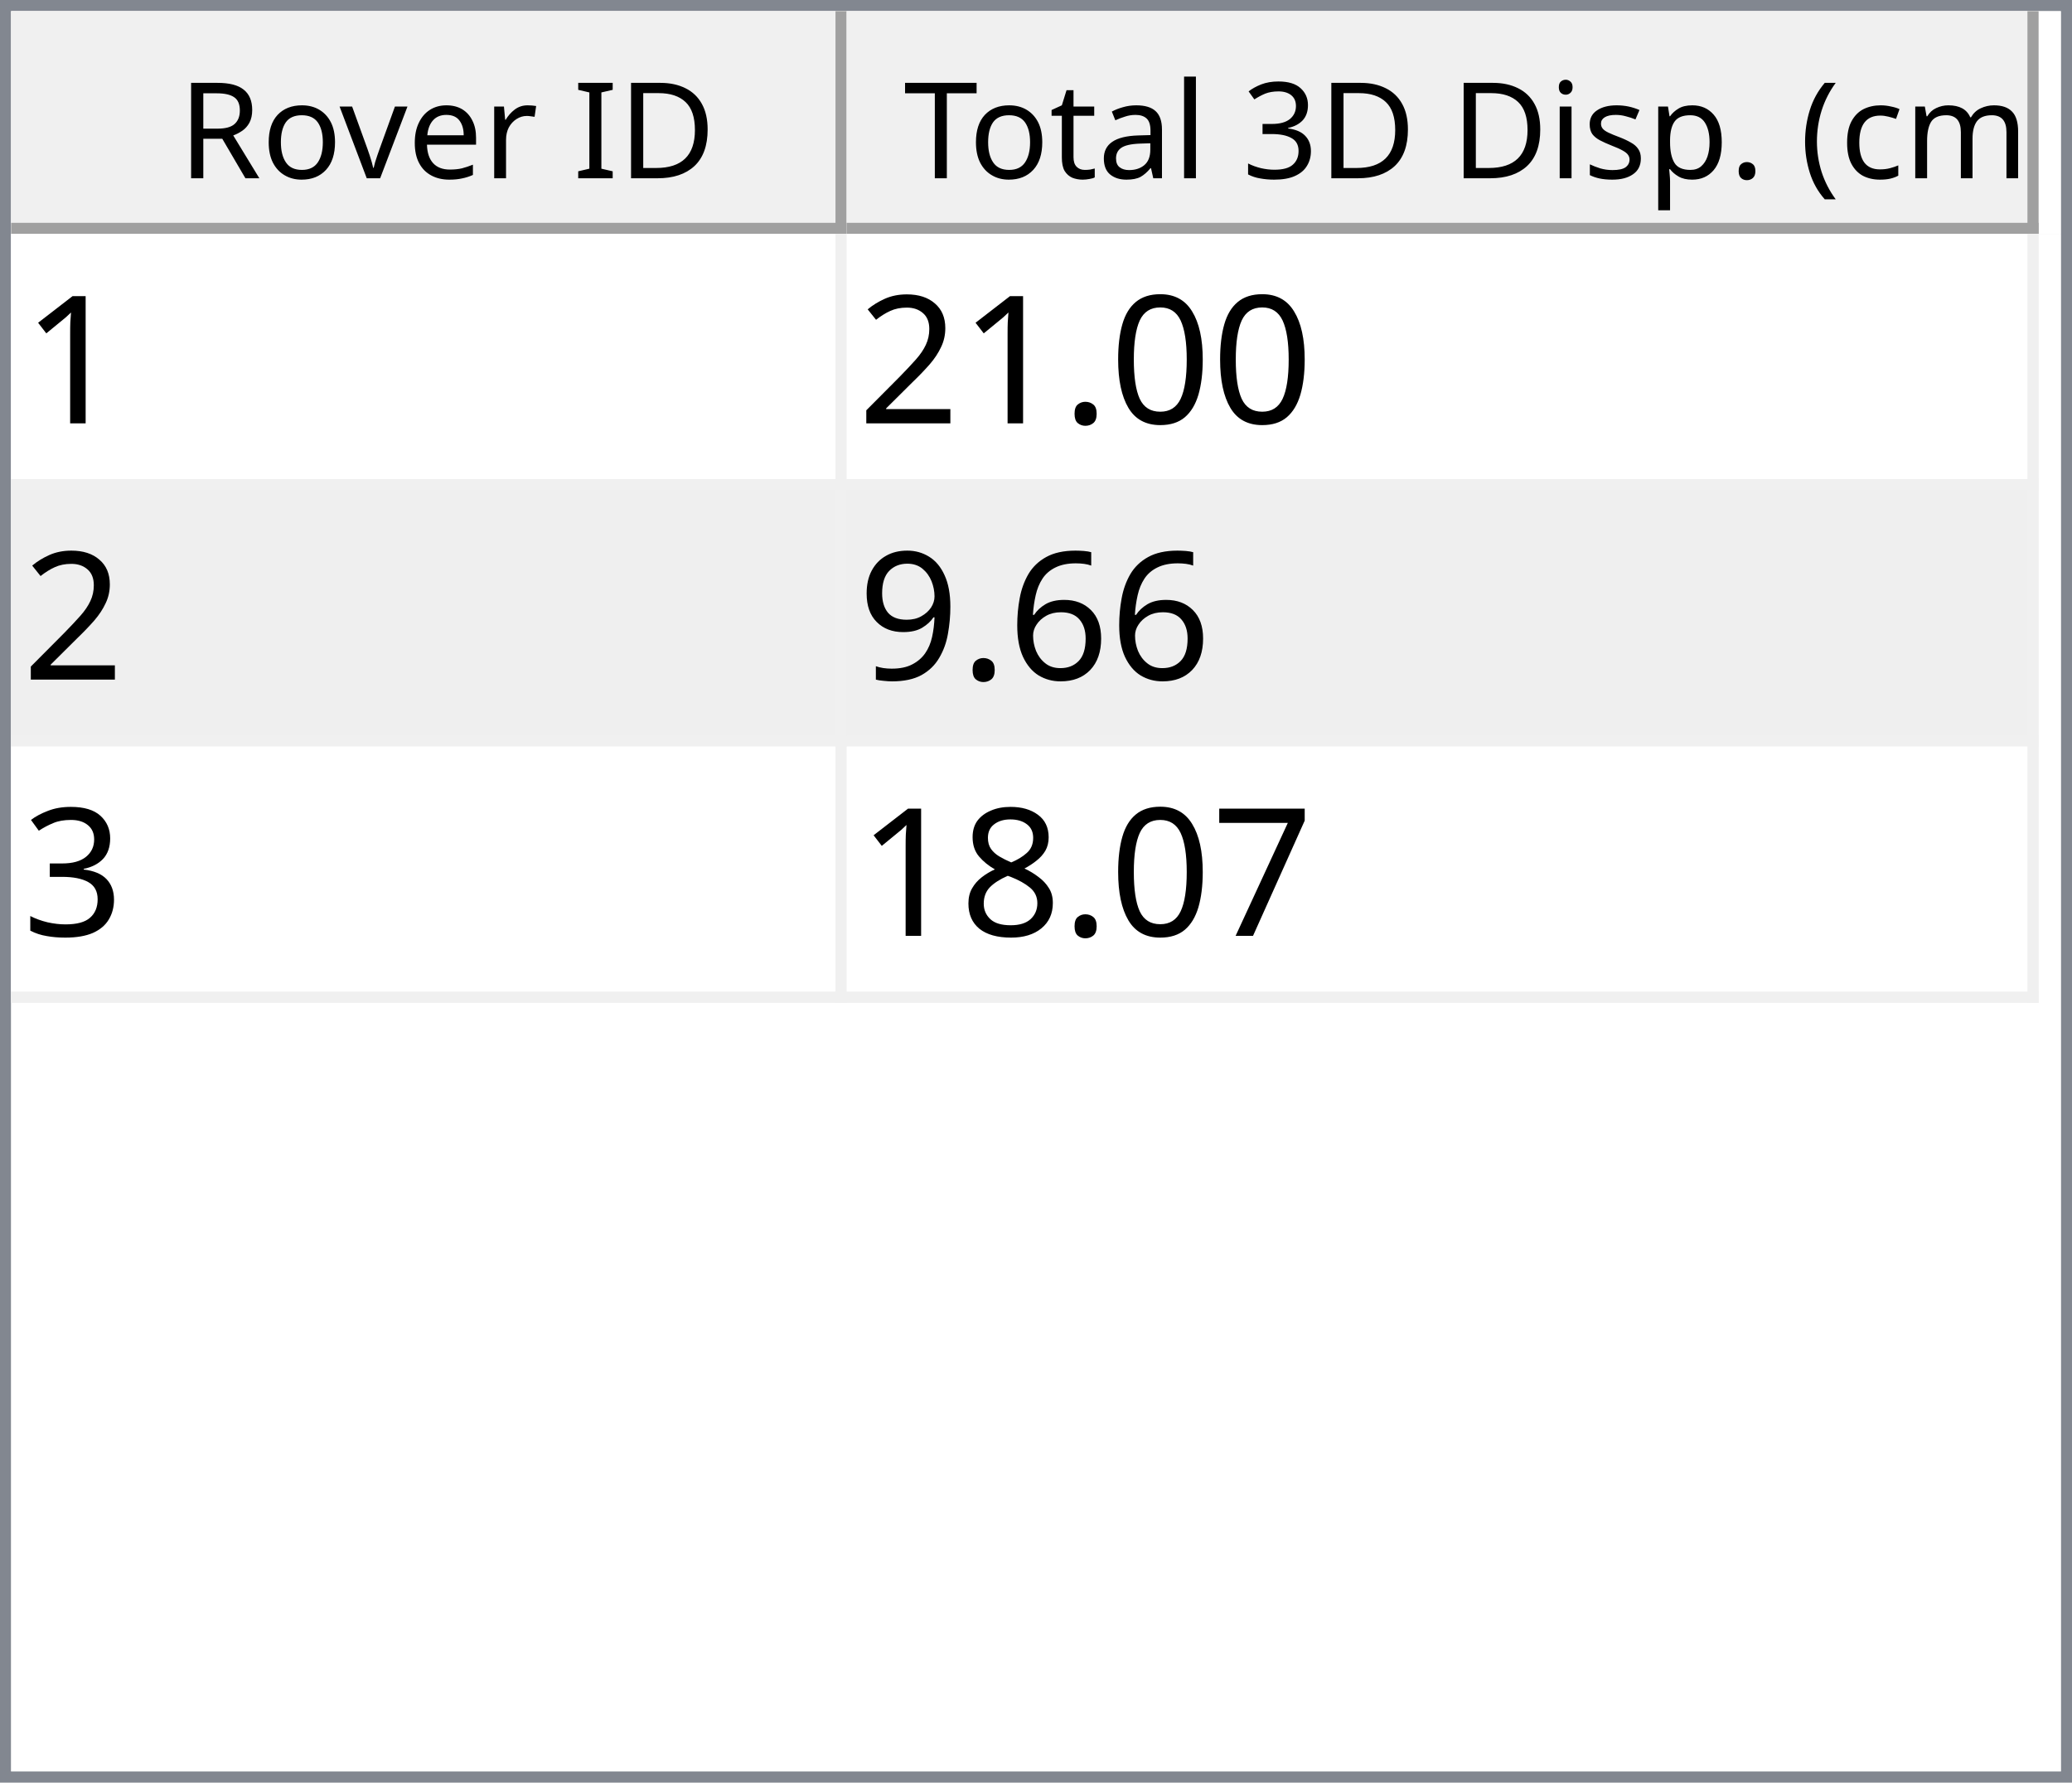
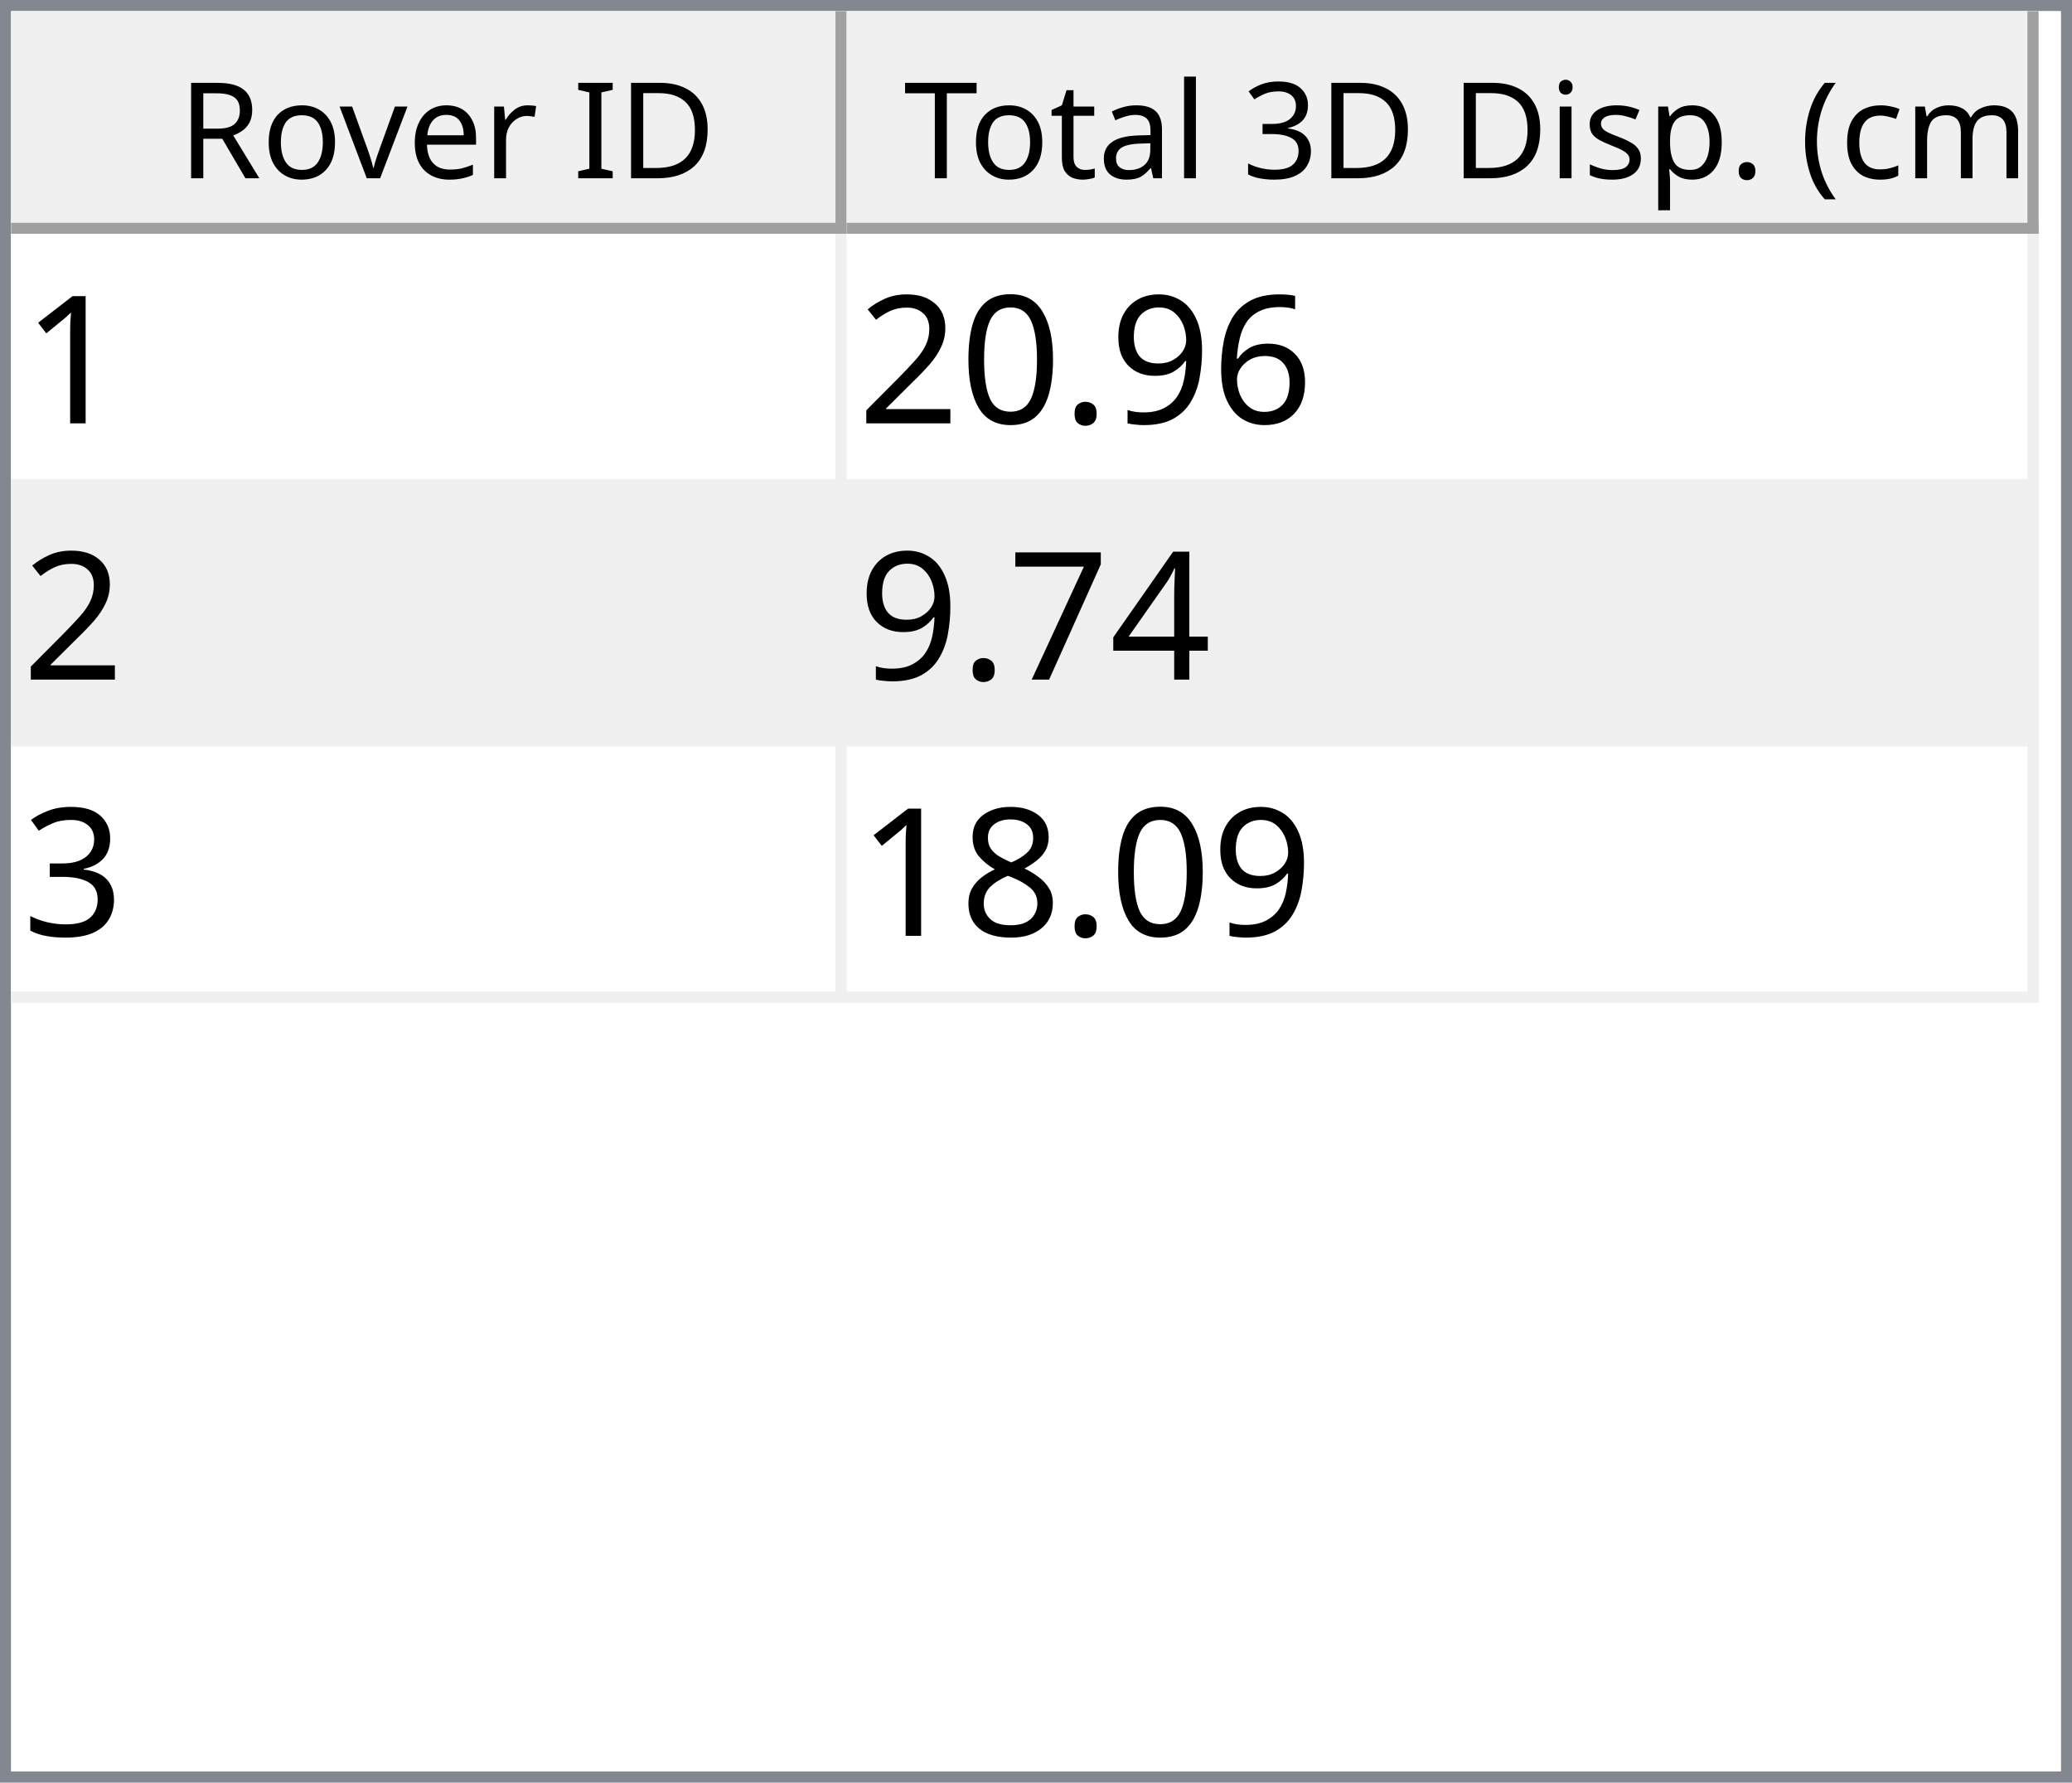
<svg xmlns="http://www.w3.org/2000/svg" style="fill-opacity:1; color-rendering:auto; color-interpolation:auto; text-rendering:auto; stroke:black; stroke-linecap:square; stroke-miterlimit:10; shape-rendering:auto; stroke-opacity:1; fill:black; stroke-dasharray:none; font-weight:normal; stroke-width:1; font-family:'Dialog'; font-style:normal; stroke-linejoin:miter; font-size:12px; stroke-dashoffset:0; image-rendering:auto;" width="186" height="160">
  <defs id="genericDefs" />
  <g>
    <defs id="defs1">
      <clipPath clipPathUnits="userSpaceOnUse" id="clipPath1">
        <path d="M0 0 L186 0 L186 160 L0 160 L0 0 Z" />
      </clipPath>
      <clipPath clipPathUnits="userSpaceOnUse" id="clipPath2">
        <path d="M0 0 L0 160 L186 160 L186 0 Z" />
      </clipPath>
      <clipPath clipPathUnits="userSpaceOnUse" id="clipPath3">
        <path d="M0 0 L0 20 L184 20 L184 0 Z" />
      </clipPath>
      <clipPath clipPathUnits="userSpaceOnUse" id="clipPath4">
        <path d="M0 0 L0 20 L75 20 L75 0 Z" />
      </clipPath>
      <clipPath clipPathUnits="userSpaceOnUse" id="clipPath5">
        <path d="M1 1 L1 19 L74 19 L74 1 Z" />
      </clipPath>
      <clipPath clipPathUnits="userSpaceOnUse" id="clipPath6">
        <path d="M0 0 L0 18 L73 18 L73 0 Z" />
      </clipPath>
      <clipPath clipPathUnits="userSpaceOnUse" id="clipPath7">
        <path d="M-0.5 -0.5 L-0.5 19.5 L74.5 19.5 L74.5 -0.5 Z" />
      </clipPath>
      <clipPath clipPathUnits="userSpaceOnUse" id="clipPath8">
        <path d="M0 0 L0 20 L107 20 L107 0 Z" />
      </clipPath>
      <clipPath clipPathUnits="userSpaceOnUse" id="clipPath9">
        <path d="M1 1 L1 19 L106 19 L106 1 Z" />
      </clipPath>
      <clipPath clipPathUnits="userSpaceOnUse" id="clipPath10">
        <path d="M0 0 L0 18 L105 18 L105 0 Z" />
      </clipPath>
      <clipPath clipPathUnits="userSpaceOnUse" id="clipPath11">
        <path d="M-0.5 -0.5 L-0.5 19.5 L106.5 19.5 L106.5 -0.5 Z" />
      </clipPath>
      <clipPath clipPathUnits="userSpaceOnUse" id="clipPath12">
        <path d="M0 0 L0 138 L184 138 L184 0 Z" />
      </clipPath>
      <clipPath clipPathUnits="userSpaceOnUse" id="clipPath13">
        <path d="M0 0 L0 69 L182 69 L182 0 Z" />
      </clipPath>
      <clipPath clipPathUnits="userSpaceOnUse" id="clipPath14">
        <path d="M-0.5 -0.5 L-0.5 68.5 L181.5 68.5 L181.5 -0.5 Z" />
      </clipPath>
      <clipPath clipPathUnits="userSpaceOnUse" id="clipPath15">
        <path d="M0 0 L0 22 L74 22 L74 0 Z" />
      </clipPath>
      <clipPath clipPathUnits="userSpaceOnUse" id="clipPath16">
        <path d="M0 0 L0 22 L106 22 L106 0 Z" />
      </clipPath>
      <font horiz-adv-x="64.551" id="font1">
        <font-face ascent="107.91" descent="25.098" units-per-em="100" style="font-style:normal; font-family:Segoe UI; font-weight:normal;" />
        <missing-glyph horiz-adv-x="64.551" d="M8.109 0 L8.109 68.266 L56.453 68.266 L56.453 0 L8.109 0 ZM15.328 7.234 L49.219 7.234 L49.219 61.031 L15.328 61.031 L15.328 7.234 Z" />
        <glyph unicode="D" horiz-adv-x="70.117" d="M9.188 0 L9.188 70.016 L28.516 70.016 Q65.531 70.016 65.531 35.891 Q65.531 19.672 55.25 9.836 Q44.969 0 27.734 0 L9.188 0 ZM17.391 62.594 L17.391 7.422 L27.828 7.422 Q41.609 7.422 49.273 14.797 Q56.938 22.172 56.938 35.688 Q56.938 62.594 28.328 62.594 L17.391 62.594 Z" />
        <glyph unicode="I" horiz-adv-x="26.611" d="M17.391 0 L9.188 0 L9.188 70.016 L17.391 70.016 L17.391 0 Z" />
        <glyph unicode=" " horiz-adv-x="27.393" d="" />
        <glyph unicode="r" horiz-adv-x="34.766" d="M34.188 41.891 Q32.078 43.5 28.125 43.5 Q23 43.5 19.555 38.672 Q16.109 33.844 16.109 25.484 L16.109 0 L8.109 0 L8.109 50 L16.109 50 L16.109 39.703 L16.312 39.703 Q18.016 44.969 21.531 47.922 Q25.047 50.875 29.391 50.875 Q32.516 50.875 34.188 50.203 L34.188 41.891 Z" />
        <glyph unicode="e" horiz-adv-x="52.295" d="M48.297 23 L12.984 23 Q13.188 14.656 17.484 10.109 Q21.781 5.562 29.297 5.562 Q37.75 5.562 44.828 11.141 L44.828 3.609 Q38.234 -1.172 27.391 -1.172 Q16.797 -1.172 10.742 5.641 Q4.688 12.453 4.688 24.812 Q4.688 36.469 11.305 43.82 Q17.922 51.172 27.734 51.172 Q37.547 51.172 42.922 44.828 Q48.297 38.484 48.297 27.203 L48.297 23 ZM40.094 29.781 Q40.047 36.719 36.75 40.578 Q33.453 44.438 27.594 44.438 Q21.922 44.438 17.969 40.383 Q14.016 36.328 13.094 29.781 L40.094 29.781 Z" />
        <glyph unicode="v" horiz-adv-x="47.9" d="M47.406 50 L27.484 0 L19.625 0 L0.688 50 L9.469 50 L22.172 13.672 Q23.578 9.672 23.922 6.688 L24.125 6.688 Q24.609 10.453 25.688 13.484 L38.969 50 L47.406 50 Z" />
        <glyph unicode="o" horiz-adv-x="58.594" d="M29 -1.172 Q17.922 -1.172 11.305 5.836 Q4.688 12.844 4.688 24.422 Q4.688 37.016 11.57 44.094 Q18.453 51.172 30.172 51.172 Q41.359 51.172 47.633 44.289 Q53.906 37.406 53.906 25.203 Q53.906 13.234 47.141 6.031 Q40.375 -1.172 29 -1.172 ZM29.594 44.438 Q21.875 44.438 17.383 39.188 Q12.891 33.938 12.891 24.703 Q12.891 15.828 17.43 10.695 Q21.969 5.562 29.594 5.562 Q37.359 5.562 41.531 10.594 Q45.703 15.625 45.703 24.906 Q45.703 34.281 41.531 39.359 Q37.359 44.438 29.594 44.438 Z" />
        <glyph unicode="R" horiz-adv-x="59.814" d="M59.375 0 L49.609 0 L37.891 19.625 Q36.281 22.359 34.766 24.289 Q33.25 26.219 31.664 27.438 Q30.078 28.656 28.25 29.219 Q26.422 29.781 24.125 29.781 L17.391 29.781 L17.391 0 L9.188 0 L9.188 70.016 L30.078 70.016 Q34.672 70.016 38.555 68.867 Q42.438 67.719 45.289 65.375 Q48.141 63.031 49.758 59.547 Q51.375 56.062 51.375 51.375 Q51.375 47.703 50.273 44.656 Q49.172 41.609 47.148 39.211 Q45.125 36.812 42.266 35.133 Q39.406 33.453 35.844 32.516 L35.844 32.328 Q37.594 31.547 38.891 30.547 Q40.188 29.547 41.359 28.18 Q42.531 26.812 43.68 25.078 Q44.828 23.344 46.234 21.047 L59.375 0 ZM17.391 62.594 L17.391 37.203 L28.516 37.203 Q31.594 37.203 34.203 38.133 Q36.812 39.062 38.719 40.797 Q40.625 42.531 41.703 45.047 Q42.781 47.562 42.781 50.688 Q42.781 56.297 39.141 59.445 Q35.5 62.594 28.609 62.594 L17.391 62.594 Z" />
        <glyph unicode=")" horiz-adv-x="30.176" d="M8.297 -15.922 L1.172 -15.922 Q16.406 2.344 16.406 26.812 Q16.406 51.469 1.078 70.016 L8.297 70.016 Q23.531 52.156 23.531 26.703 Q23.531 1.375 8.297 -15.922 Z" />
        <glyph unicode="m" horiz-adv-x="86.133" d="M79.109 0 L71.094 0 L71.094 28.719 Q71.094 37.016 68.531 40.727 Q65.969 44.438 59.906 44.438 Q54.781 44.438 51.195 39.75 Q47.609 35.062 47.609 28.516 L47.609 0 L39.594 0 L39.594 29.688 Q39.594 44.438 28.219 44.438 Q22.953 44.438 19.531 40.016 Q16.109 35.594 16.109 28.516 L16.109 0 L8.109 0 L8.109 50 L16.109 50 L16.109 42.094 L16.312 42.094 Q21.625 51.172 31.844 51.172 Q36.969 51.172 40.773 48.312 Q44.578 45.453 46 40.828 Q51.562 51.172 62.594 51.172 Q79.109 51.172 79.109 30.812 L79.109 0 Z" />
        <glyph unicode="c" horiz-adv-x="46.191" d="M42.188 2.297 Q36.422 -1.172 28.516 -1.172 Q17.828 -1.172 11.258 5.789 Q4.688 12.75 4.688 23.828 Q4.688 36.188 11.766 43.68 Q18.844 51.172 30.672 51.172 Q37.25 51.172 42.281 48.734 L42.281 40.531 Q36.719 44.438 30.375 44.438 Q22.703 44.438 17.797 38.945 Q12.891 33.453 12.891 24.516 Q12.891 15.719 17.508 10.641 Q22.125 5.562 29.891 5.562 Q36.422 5.562 42.188 9.906 L42.188 2.297 Z" />
        <glyph unicode="(" horiz-adv-x="30.176" d="M29.109 -15.922 L21.969 -15.922 Q6.844 1.375 6.844 26.703 Q6.844 52.156 21.969 70.016 L29.203 70.016 Q13.875 51.469 13.875 26.812 Q13.875 2.344 29.109 -15.922 Z" />
        <glyph unicode="." horiz-adv-x="21.68" d="M10.891 -1.078 Q8.641 -1.078 7.055 0.539 Q5.469 2.156 5.469 4.391 Q5.469 6.641 7.055 8.273 Q8.641 9.906 10.891 9.906 Q13.188 9.906 14.797 8.273 Q16.406 6.641 16.406 4.391 Q16.406 2.156 14.797 0.539 Q13.188 -1.078 10.891 -1.078 Z" />
        <glyph unicode="p" horiz-adv-x="58.789" d="M16.312 7.234 L16.109 7.234 L16.109 -23 L8.109 -23 L8.109 50 L16.109 50 L16.109 41.219 L16.312 41.219 Q22.219 51.172 33.594 51.172 Q43.266 51.172 48.688 44.461 Q54.109 37.75 54.109 26.469 Q54.109 13.922 48 6.375 Q41.891 -1.172 31.297 -1.172 Q21.578 -1.172 16.312 7.234 ZM16.109 27.391 L16.109 20.406 Q16.109 14.203 20.141 9.883 Q24.172 5.562 30.375 5.562 Q37.641 5.562 41.773 11.133 Q45.906 16.703 45.906 26.609 Q45.906 34.969 42.047 39.703 Q38.188 44.438 31.594 44.438 Q24.609 44.438 20.359 39.578 Q16.109 34.719 16.109 27.391 Z" />
        <glyph unicode="s" horiz-adv-x="42.432" d="M5.078 1.812 L5.078 10.406 Q11.625 5.562 19.484 5.562 Q30.031 5.562 30.031 12.594 Q30.031 14.594 29.125 15.992 Q28.219 17.391 26.68 18.461 Q25.141 19.531 23.07 20.383 Q21 21.234 18.609 22.172 Q15.281 23.484 12.766 24.828 Q10.25 26.172 8.57 27.859 Q6.891 29.547 6.031 31.695 Q5.172 33.844 5.172 36.719 Q5.172 40.234 6.789 42.945 Q8.406 45.656 11.086 47.484 Q13.766 49.312 17.211 50.242 Q20.656 51.172 24.312 51.172 Q30.812 51.172 35.938 48.922 L35.938 40.828 Q30.422 44.438 23.25 44.438 Q21 44.438 19.195 43.922 Q17.391 43.406 16.094 42.477 Q14.797 41.547 14.086 40.258 Q13.375 38.969 13.375 37.406 Q13.375 35.453 14.086 34.133 Q14.797 32.812 16.164 31.789 Q17.531 30.766 19.484 29.938 Q21.438 29.109 23.922 28.125 Q27.25 26.859 29.883 25.516 Q32.516 24.172 34.375 22.484 Q36.234 20.797 37.234 18.602 Q38.234 16.406 38.234 13.375 Q38.234 9.672 36.602 6.938 Q34.969 4.203 32.234 2.398 Q29.5 0.594 25.93 -0.289 Q22.359 -1.172 18.453 -1.172 Q10.75 -1.172 5.078 1.812 Z" />
        <glyph unicode="i" horiz-adv-x="24.219" d="M12.203 62.703 Q10.062 62.703 8.547 64.164 Q7.031 65.625 7.031 67.875 Q7.031 70.125 8.547 71.609 Q10.062 73.094 12.203 73.094 Q14.406 73.094 15.945 71.609 Q17.484 70.125 17.484 67.875 Q17.484 65.719 15.945 64.211 Q14.406 62.703 12.203 62.703 ZM16.109 0 L8.109 0 L8.109 50 L16.109 50 L16.109 0 Z" />
        <glyph unicode="3" horiz-adv-x="53.906" d="M46.531 19.828 Q46.531 15.094 44.75 11.211 Q42.969 7.328 39.719 4.57 Q36.469 1.812 31.93 0.297 Q27.391 -1.219 21.922 -1.219 Q11.922 -1.219 6 2.594 L6 11.188 Q13.094 5.609 22.219 5.609 Q25.875 5.609 28.828 6.539 Q31.781 7.469 33.906 9.227 Q36.031 10.984 37.18 13.477 Q38.328 15.969 38.328 19.094 Q38.328 32.812 18.797 32.812 L12.984 32.812 L12.984 39.594 L18.5 39.594 Q35.797 39.594 35.797 52.484 Q35.797 64.406 22.609 64.406 Q15.188 64.406 8.688 59.422 L8.688 67.188 Q15.375 71.188 24.609 71.188 Q29 71.188 32.57 69.969 Q36.141 68.75 38.68 66.555 Q41.219 64.359 42.609 61.281 Q44 58.203 44 54.5 Q44 40.672 30.031 36.719 L30.031 36.531 Q33.594 36.141 36.625 34.797 Q39.656 33.453 41.852 31.305 Q44.047 29.156 45.289 26.25 Q46.531 23.344 46.531 19.828 Z" />
        <glyph unicode="l" horiz-adv-x="24.219" d="M16.109 0 L8.109 0 L8.109 74.031 L16.109 74.031 L16.109 0 Z" />
        <glyph unicode="a" horiz-adv-x="50.879" d="M43.891 0 L35.891 0 L35.891 7.812 L35.688 7.812 Q30.469 -1.172 20.312 -1.172 Q12.844 -1.172 8.617 2.781 Q4.391 6.734 4.391 13.281 Q4.391 27.297 20.906 29.594 L35.891 31.688 Q35.891 44.438 25.594 44.438 Q16.547 44.438 9.281 38.281 L9.281 46.484 Q16.656 51.172 26.266 51.172 Q43.891 51.172 43.891 32.516 L43.891 0 ZM35.891 25.297 L23.828 23.641 Q18.266 22.859 15.43 20.875 Q12.594 18.891 12.594 13.875 Q12.594 10.203 15.211 7.883 Q17.828 5.562 22.172 5.562 Q28.125 5.562 32.008 9.742 Q35.891 13.922 35.891 20.312 L35.891 25.297 Z" />
        <glyph unicode="t" horiz-adv-x="33.887" d="M31.297 0.484 Q28.469 -1.078 23.828 -1.078 Q10.688 -1.078 10.688 13.578 L10.688 43.172 L2.094 43.172 L2.094 50 L10.688 50 L10.688 62.203 L18.703 64.797 L18.703 50 L31.297 50 L31.297 43.172 L18.703 43.172 L18.703 14.984 Q18.703 9.969 20.414 7.82 Q22.125 5.672 26.078 5.672 Q29.109 5.672 31.297 7.328 L31.297 0.484 Z" />
        <glyph unicode="T" horiz-adv-x="52.393" d="M50.594 62.594 L30.375 62.594 L30.375 0 L22.172 0 L22.172 62.594 L2 62.594 L2 70.016 L50.594 70.016 L50.594 62.594 Z" />
      </font>
      <font horiz-adv-x="75.0" id="font2">
        <font-face ascent="100.537" descent="21.973" units-per-em="100" style="font-style:normal; font-family:sans-serif; font-weight:normal;" />
        <missing-glyph horiz-adv-x="75.0" d="M12.5 0 L12.5 62.5 L62.5 62.5 L62.5 0 L12.5 0 ZM14.062 1.562 L60.938 1.562 L60.938 60.938 L14.062 60.938 L14.062 1.562 Z" />
        <glyph unicode="1" horiz-adv-x="55.615" d="M37.25 0 L28.469 0 L28.469 56 Q25.297 52.984 20.141 49.953 Q14.984 46.922 10.891 45.406 L10.891 53.906 Q18.266 57.375 23.781 62.305 Q29.297 67.234 31.594 71.875 L37.25 71.875 L37.25 0 Z" />
-         <glyph unicode="0" horiz-adv-x="55.615" d="M4.156 35.297 Q4.156 48 6.766 55.742 Q9.375 63.484 14.523 67.68 Q19.672 71.875 27.484 71.875 Q33.25 71.875 37.594 69.555 Q41.938 67.234 44.773 62.867 Q47.609 58.5 49.219 52.227 Q50.828 45.953 50.828 35.297 Q50.828 22.703 48.242 14.969 Q45.656 7.234 40.508 3.008 Q35.359 -1.219 27.484 -1.219 Q17.141 -1.219 11.234 6.203 Q4.156 15.141 4.156 35.297 ZM13.188 35.297 Q13.188 17.672 17.312 11.836 Q21.438 6 27.484 6 Q33.547 6 37.672 11.859 Q41.797 17.719 41.797 35.297 Q41.797 52.984 37.672 58.789 Q33.547 64.594 27.391 64.594 Q21.344 64.594 17.719 59.469 Q13.188 52.938 13.188 35.297 Z" />
-         <glyph unicode="." horiz-adv-x="27.783" d="M9.078 0 L9.078 10.016 L19.094 10.016 L19.094 0 L9.078 0 Z" />
-         <glyph unicode="2" horiz-adv-x="55.615" d="M50.344 8.453 L50.344 0 L3.031 0 Q2.938 3.172 4.047 6.109 Q5.859 10.938 9.836 15.625 Q13.812 20.312 21.344 26.469 Q33.016 36.031 37.117 41.625 Q41.219 47.219 41.219 52.203 Q41.219 57.422 37.477 61.008 Q33.734 64.594 27.734 64.594 Q21.391 64.594 17.578 60.789 Q13.766 56.984 13.719 50.25 L4.688 51.172 Q5.609 61.281 11.664 66.578 Q17.719 71.875 27.938 71.875 Q38.234 71.875 44.242 66.164 Q50.25 60.453 50.25 52 Q50.25 47.703 48.492 43.555 Q46.734 39.406 42.656 34.812 Q38.578 30.219 29.109 22.219 Q21.188 15.578 18.945 13.211 Q16.703 10.844 15.234 8.453 L50.344 8.453 Z" />
        <glyph unicode="6" horiz-adv-x="55.615" d="M49.75 54.047 L41.016 53.375 Q39.844 58.547 37.703 60.891 Q34.125 64.656 28.906 64.656 Q24.703 64.656 21.531 62.312 Q17.391 59.281 14.992 53.469 Q12.594 47.656 12.5 36.922 Q15.672 41.75 20.266 44.094 Q24.859 46.438 29.891 46.438 Q38.672 46.438 44.852 39.969 Q51.031 33.5 51.031 23.25 Q51.031 16.5 48.125 10.719 Q45.219 4.938 40.141 1.859 Q35.062 -1.219 28.609 -1.219 Q17.625 -1.219 10.695 6.859 Q3.766 14.938 3.766 33.5 Q3.766 54.25 11.422 63.672 Q18.109 71.875 29.438 71.875 Q37.891 71.875 43.289 67.141 Q48.688 62.406 49.75 54.047 ZM13.875 23.188 Q13.875 18.656 15.797 14.508 Q17.719 10.359 21.188 8.18 Q24.656 6 28.469 6 Q34.031 6 38.039 10.492 Q42.047 14.984 42.047 22.703 Q42.047 30.125 38.086 34.398 Q34.125 38.672 28.125 38.672 Q22.172 38.672 18.023 34.398 Q13.875 30.125 13.875 23.188 Z" />
        <glyph unicode="9" horiz-adv-x="55.615" d="M5.469 16.547 L13.922 17.328 Q14.984 11.375 18.016 8.688 Q21.047 6 25.781 6 Q29.828 6 32.883 7.859 Q35.938 9.719 37.891 12.82 Q39.844 15.922 41.164 21.195 Q42.484 26.469 42.484 31.938 Q42.484 32.516 42.438 33.688 Q39.797 29.5 35.234 26.883 Q30.672 24.266 25.344 24.266 Q16.453 24.266 10.305 30.711 Q4.156 37.156 4.156 47.703 Q4.156 58.594 10.578 65.234 Q17 71.875 26.656 71.875 Q33.641 71.875 39.43 68.117 Q45.219 64.359 48.219 57.398 Q51.219 50.438 51.219 37.25 Q51.219 23.531 48.242 15.406 Q45.266 7.281 39.383 3.031 Q33.5 -1.219 25.594 -1.219 Q17.188 -1.219 11.867 3.445 Q6.547 8.109 5.469 16.547 ZM41.453 48.141 Q41.453 55.719 37.43 60.156 Q33.406 64.594 27.734 64.594 Q21.875 64.594 17.531 59.812 Q13.188 55.031 13.188 47.406 Q13.188 40.578 17.312 36.305 Q21.438 32.031 27.484 32.031 Q33.594 32.031 37.523 36.305 Q41.453 40.578 41.453 48.141 Z" />
+         <glyph unicode="." horiz-adv-x="27.783" d="M9.078 0 L9.078 10.016 L19.094 10.016 L19.094 0 L9.078 0 Z" />
+         <glyph unicode="0" horiz-adv-x="55.615" d="M4.156 35.297 Q4.156 48 6.766 55.742 Q9.375 63.484 14.523 67.68 Q19.672 71.875 27.484 71.875 Q33.25 71.875 37.594 69.555 Q41.938 67.234 44.773 62.867 Q47.609 58.5 49.219 52.227 Q50.828 45.953 50.828 35.297 Q50.828 22.703 48.242 14.969 Q45.656 7.234 40.508 3.008 Q35.359 -1.219 27.484 -1.219 Q17.141 -1.219 11.234 6.203 Q4.156 15.141 4.156 35.297 ZM13.188 35.297 Q13.188 17.672 17.312 11.836 Q21.438 6 27.484 6 Q33.547 6 37.672 11.859 Q41.797 17.719 41.797 35.297 Q41.797 52.984 37.672 58.789 Q33.547 64.594 27.391 64.594 Q21.344 64.594 17.719 59.469 Q13.188 52.938 13.188 35.297 Z" />
+         <glyph unicode="2" horiz-adv-x="55.615" d="M50.344 8.453 L50.344 0 L3.031 0 Q2.938 3.172 4.047 6.109 Q5.859 10.938 9.836 15.625 Q13.812 20.312 21.344 26.469 Q33.016 36.031 37.117 41.625 Q41.219 47.219 41.219 52.203 Q41.219 57.422 37.477 61.008 Q33.734 64.594 27.734 64.594 Q21.391 64.594 17.578 60.789 Q13.766 56.984 13.719 50.25 L4.688 51.172 Q5.609 61.281 11.664 66.578 Q17.719 71.875 27.938 71.875 Q38.234 71.875 44.242 66.164 Q50.25 60.453 50.25 52 Q50.25 47.703 48.492 43.555 Q46.734 39.406 42.656 34.812 Q38.578 30.219 29.109 22.219 Q21.188 15.578 18.945 13.211 Q16.703 10.844 15.234 8.453 L50.344 8.453 Z" />
+         <glyph unicode="4" horiz-adv-x="55.615" d="M32.328 0 L32.328 17.141 L1.266 17.141 L1.266 25.203 L33.938 71.578 L41.109 71.578 L41.109 25.203 L50.781 25.203 L50.781 17.141 L41.109 17.141 L41.109 0 L32.328 0 ZM32.328 25.203 L32.328 57.469 L9.906 25.203 L32.328 25.203 Z" />
+         <glyph unicode="7" horiz-adv-x="55.615" d="M4.734 62.203 L4.734 70.656 L51.078 70.656 L51.078 63.812 Q44.234 56.547 37.523 44.484 Q30.812 32.422 27.156 19.672 Q24.516 10.688 23.781 0 L14.75 0 Q14.891 8.453 18.062 20.414 Q21.234 32.375 27.172 43.484 Q33.109 54.594 39.797 62.203 L4.734 62.203 Z" />
        <glyph unicode="3" horiz-adv-x="55.615" d="M4.203 18.891 L12.984 20.062 Q14.5 12.594 18.141 9.297 Q21.781 6 27 6 Q33.203 6 37.477 10.297 Q41.75 14.594 41.75 20.953 Q41.75 27 37.797 30.93 Q33.844 34.859 27.734 34.859 Q25.25 34.859 21.531 33.891 L22.516 41.609 Q23.391 41.5 23.922 41.5 Q29.547 41.5 34.039 44.43 Q38.531 47.359 38.531 53.469 Q38.531 58.297 35.258 61.477 Q31.984 64.656 26.812 64.656 Q21.688 64.656 18.266 61.43 Q14.844 58.203 13.875 51.766 L5.078 53.328 Q6.688 62.156 12.398 67.016 Q18.109 71.875 26.609 71.875 Q32.469 71.875 37.398 69.359 Q42.328 66.844 44.945 62.5 Q47.562 58.156 47.562 53.266 Q47.562 48.641 45.07 44.828 Q42.578 41.016 37.703 38.766 Q44.047 37.312 47.562 32.695 Q51.078 28.078 51.078 21.141 Q51.078 11.766 44.242 5.25 Q37.406 -1.266 26.953 -1.266 Q17.531 -1.266 11.305 4.352 Q5.078 9.969 4.203 18.891 Z" />
-         <glyph unicode="7" horiz-adv-x="55.615" d="M4.734 62.203 L4.734 70.656 L51.078 70.656 L51.078 63.812 Q44.234 56.547 37.523 44.484 Q30.812 32.422 27.156 19.672 Q24.516 10.688 23.781 0 L14.75 0 Q14.891 8.453 18.062 20.414 Q21.234 32.375 27.172 43.484 Q33.109 54.594 39.797 62.203 L4.734 62.203 Z" />
        <glyph unicode="8" horiz-adv-x="55.615" d="M17.672 38.812 Q12.203 40.828 9.57 44.539 Q6.938 48.25 6.938 53.422 Q6.938 61.234 12.555 66.555 Q18.172 71.875 27.484 71.875 Q36.859 71.875 42.578 66.43 Q48.297 60.984 48.297 53.172 Q48.297 48.188 45.68 44.508 Q43.062 40.828 37.75 38.812 Q44.344 36.672 47.781 31.883 Q51.219 27.094 51.219 20.453 Q51.219 11.281 44.727 5.031 Q38.234 -1.219 27.641 -1.219 Q17.047 -1.219 10.547 5.055 Q4.047 11.328 4.047 20.703 Q4.047 27.688 7.594 32.398 Q11.141 37.109 17.672 38.812 ZM15.922 53.719 Q15.922 48.641 19.195 45.414 Q22.469 42.188 27.688 42.188 Q32.766 42.188 36.016 45.383 Q39.266 48.578 39.266 53.219 Q39.266 58.062 35.914 61.359 Q32.562 64.656 27.594 64.656 Q22.562 64.656 19.242 61.43 Q15.922 58.203 15.922 53.719 ZM13.094 20.656 Q13.094 16.891 14.875 13.375 Q16.656 9.859 20.172 7.93 Q23.688 6 27.734 6 Q34.031 6 38.133 10.055 Q42.234 14.109 42.234 20.359 Q42.234 26.703 38.016 30.859 Q33.797 35.016 27.438 35.016 Q21.234 35.016 17.164 30.914 Q13.094 26.812 13.094 20.656 Z" />
      </font>
    </defs>
    <g style="fill:white; stroke:white;">
      <rect x="0" y="0" width="186" style="clip-path:url(#clipPath1); stroke:none;" height="160" />
    </g>
    <g style="fill:white; text-rendering:optimizeSpeed; color-rendering:optimizeSpeed; image-rendering:optimizeSpeed; shape-rendering:crispEdges; stroke:white; color-interpolation:sRGB;">
      <rect x="0" width="186" height="160" y="0" style="stroke:none;" />
      <path style="stroke:none;" d="M0 160 L186 160 L186 0 L0 0 Z" />
    </g>
    <g style="fill:rgb(240,240,240); font-family:'Segoe UI'; stroke:rgb(240,240,240);">
      <rect x="0" y="0" width="186" style="clip-path:url(#clipPath2); stroke:none;" height="160" />
    </g>
    <g style="fill:rgb(130,135,144); font-family:'Segoe UI'; stroke:rgb(130,135,144);">
      <path d="M0 0 L186 0 L186 160 L0 160 L0 0 ZM1 1 L185 1 L185 159 L1 159 L1 1 Z" style="fill-rule:evenodd; clip-path:url(#clipPath2); stroke:none;" />
    </g>
    <g style="fill:white; font-family:'Segoe UI'; stroke:white;" transform="translate(1,1)">
      <rect x="0" y="0" width="184" style="clip-path:url(#clipPath3); stroke:none;" height="20" />
    </g>
    <g style="fill:rgb(240,240,240); font-family:'Segoe UI'; stroke:rgb(240,240,240);" transform="translate(1,1)">
      <rect x="0" y="0" width="75" style="clip-path:url(#clipPath4); stroke:none;" height="20" />
    </g>
    <g style="font-family:'Segoe UI';" transform="translate(2,2)">
      <text x="14" xml:space="preserve" y="14" style="clip-path:url(#clipPath6); stroke:none;">Rover ID</text>
    </g>
    <g style="fill:rgb(160,160,160); font-family:'Segoe UI'; stroke:rgb(160,160,160); stroke-linejoin:bevel;" transform="translate(1.5,1.5)">
      <line x1="74" x2="74" y1="0" style="fill:none; clip-path:url(#clipPath7);" y2="19" />
    </g>
    <g style="fill:rgb(160,160,160); font-family:'Segoe UI'; stroke:rgb(160,160,160); stroke-linejoin:bevel;" transform="matrix(1,0,0,1,1,1) translate(0.5,0.5)">
      <line x1="0" x2="74" y1="19" style="fill:none; clip-path:url(#clipPath7);" y2="19" />
    </g>
    <g style="fill:rgb(240,240,240); font-family:'Segoe UI'; stroke:rgb(240,240,240);" transform="translate(76,1)">
      <rect x="0" y="0" width="107" style="clip-path:url(#clipPath8); stroke:none;" height="20" />
    </g>
    <g style="font-family:'Segoe UI';" transform="translate(77,2)">
      <text x="1" xml:space="preserve" y="14" style="clip-path:url(#clipPath10); stroke:none;"> Total 3D Disp. (cm)</text>
    </g>
    <g style="fill:rgb(160,160,160); font-family:'Segoe UI'; stroke:rgb(160,160,160); stroke-linejoin:bevel;" transform="translate(76.5,1.5)">
      <line x1="106" x2="106" y1="0" style="fill:none; clip-path:url(#clipPath11);" y2="19" />
    </g>
    <g style="fill:rgb(160,160,160); font-family:'Segoe UI'; stroke:rgb(160,160,160); stroke-linejoin:bevel;" transform="matrix(1,0,0,1,76,1) translate(0.5,0.5)">
      <line x1="0" x2="106" y1="19" style="fill:none; clip-path:url(#clipPath11);" y2="19" />
    </g>
    <g style="fill:white; font-family:'Segoe UI'; stroke:white;" transform="translate(1,21)">
      <rect x="0" y="0" width="184" style="clip-path:url(#clipPath12); stroke:none;" height="138" />
    </g>
    <g style="fill:rgb(240,240,240); font-size:16px; font-family:sans-serif; stroke:rgb(240,240,240);" transform="translate(1,21)">
      <rect x="0" y="0" width="182" style="clip-path:url(#clipPath13); stroke:none;" height="69" />
      <line transform="translate(0.5,0.5)" x1="0" x2="181" y1="22" style="clip-path:url(#clipPath14); fill:none; stroke-linejoin:bevel;" y2="22" />
    </g>
    <g transform="matrix(1,0,0,1,1,21) translate(0.5,0.5)" style="fill:rgb(240,240,240); font-size:16px; font-family:sans-serif; stroke:rgb(240,240,240); stroke-linejoin:bevel;">
      <line x1="0" x2="181" y1="45" style="fill:none; clip-path:url(#clipPath14);" y2="45" />
    </g>
    <g transform="matrix(1,0,0,1,1,21) translate(0.5,0.5)" style="fill:rgb(240,240,240); font-size:16px; font-family:sans-serif; stroke:rgb(240,240,240); stroke-linejoin:bevel;">
      <line x1="0" x2="181" y1="68" style="fill:none; clip-path:url(#clipPath14);" y2="68" />
    </g>
    <g transform="matrix(1,0,0,1,1,21) translate(0.5,0.5)" style="fill:rgb(240,240,240); font-size:16px; font-family:sans-serif; stroke:rgb(240,240,240); stroke-linejoin:bevel;">
      <line x1="74" x2="74" y1="0" style="fill:none; clip-path:url(#clipPath14);" y2="68" />
    </g>
    <g transform="matrix(1,0,0,1,1,21) translate(0.5,0.5)" style="fill:rgb(240,240,240); font-size:16px; font-family:sans-serif; stroke:rgb(240,240,240); stroke-linejoin:bevel;">
      <line x1="181" x2="181" y1="0" style="fill:none; clip-path:url(#clipPath14);" y2="68" />
    </g>
    <g style="fill:white; font-size:16px; font-family:sans-serif; stroke:white;" transform="matrix(1,0,0,1,1,21)">
      <rect x="0" y="0" width="74" style="clip-path:url(#clipPath15); stroke:none;" height="22" />
      <text x="1" y="17" style="fill:black; clip-path:url(#clipPath15); stroke:none;" xml:space="preserve">1</text>
    </g>
    <g style="fill:white; font-size:16px; font-family:sans-serif; stroke:white;" transform="matrix(1,0,0,1,1,21) translate(75,0)">
      <rect x="0" y="0" width="106" style="clip-path:url(#clipPath16); stroke:none;" height="22" />
-       <text x="1" y="17" style="fill:black; clip-path:url(#clipPath16); stroke:none;" xml:space="preserve">21.00</text>
+       <text x="1" y="17" style="fill:black; clip-path:url(#clipPath16); stroke:none;" xml:space="preserve">20.96</text>
    </g>
    <g style="fill:rgb(239,239,239); font-size:16px; font-family:sans-serif; stroke:rgb(239,239,239);" transform="matrix(1,0,0,1,1,21) translate(0,23)">
      <rect x="0" y="0" width="74" style="clip-path:url(#clipPath15); stroke:none;" height="22" />
      <text x="1" y="17" style="fill:black; clip-path:url(#clipPath15); stroke:none;" xml:space="preserve">2</text>
    </g>
    <g style="fill:rgb(239,239,239); font-size:16px; font-family:sans-serif; stroke:rgb(239,239,239);" transform="matrix(1,0,0,1,1,21) translate(75,23)">
      <rect x="0" y="0" width="106" style="clip-path:url(#clipPath16); stroke:none;" height="22" />
-       <text x="1" y="17" style="fill:black; clip-path:url(#clipPath16); stroke:none;" xml:space="preserve">9.66</text>
+       <text x="1" y="17" style="fill:black; clip-path:url(#clipPath16); stroke:none;" xml:space="preserve">9.74</text>
    </g>
    <g style="fill:white; font-size:16px; font-family:sans-serif; stroke:white;" transform="matrix(1,0,0,1,1,21) translate(0,46)">
      <rect x="0" y="0" width="74" style="clip-path:url(#clipPath15); stroke:none;" height="22" />
      <text x="1" y="17" style="fill:black; clip-path:url(#clipPath15); stroke:none;" xml:space="preserve">3</text>
    </g>
    <g style="fill:white; font-size:16px; font-family:sans-serif; stroke:white;" transform="matrix(1,0,0,1,1,21) translate(75,46)">
      <rect x="0" y="0" width="106" style="clip-path:url(#clipPath16); stroke:none;" height="22" />
-       <text x="1" y="17" style="fill:black; clip-path:url(#clipPath16); stroke:none;" xml:space="preserve">18.07</text>
+       <text x="1" y="17" style="fill:black; clip-path:url(#clipPath16); stroke:none;" xml:space="preserve">18.09</text>
    </g>
  </g>
</svg>
